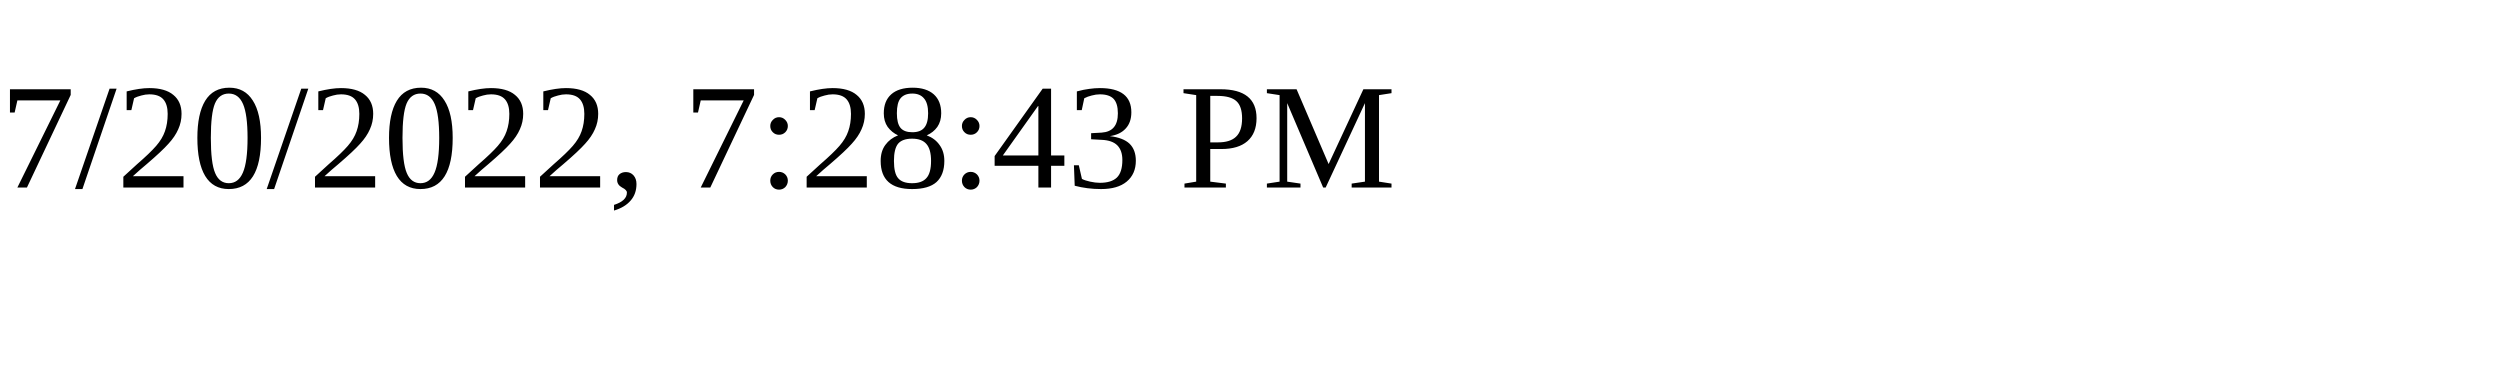
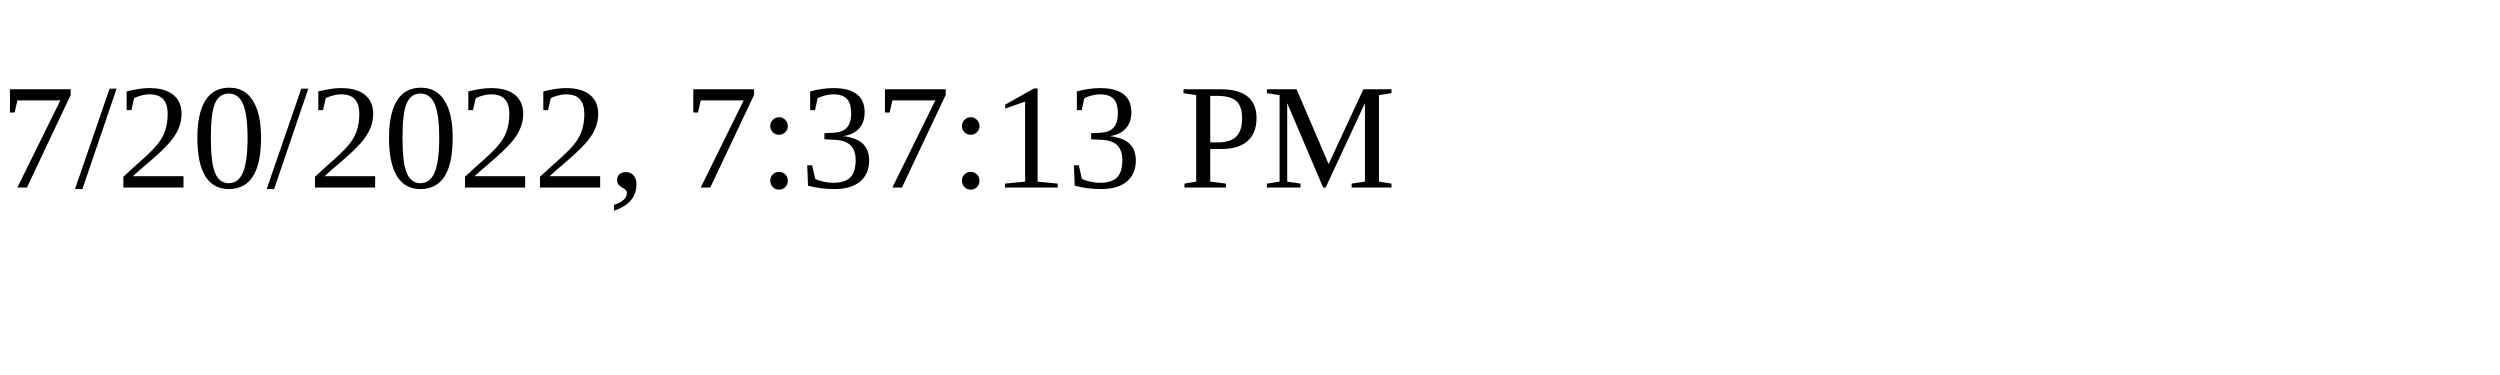
<svg xmlns="http://www.w3.org/2000/svg" height="30" width="200">
-   <text x="0" y="15">7/20/2022, 7:28:43 PM</text>
+   <text x="0" y="15">7/20/2022, 7:37:13 PM</text>
</svg>
